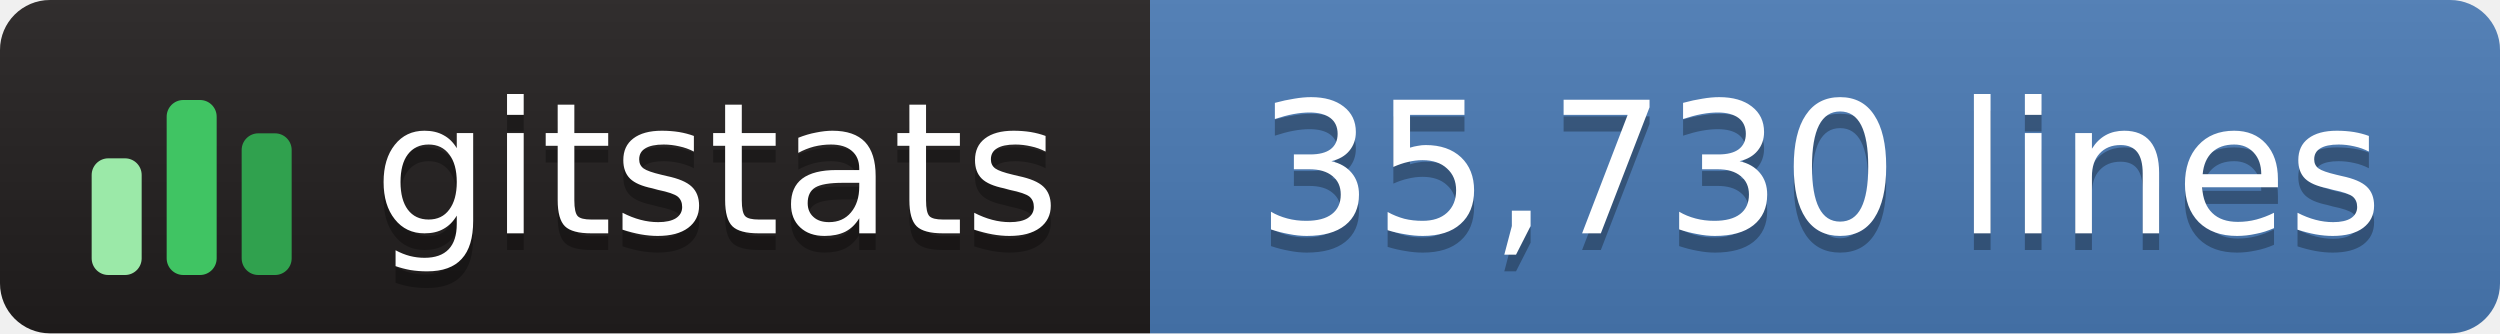
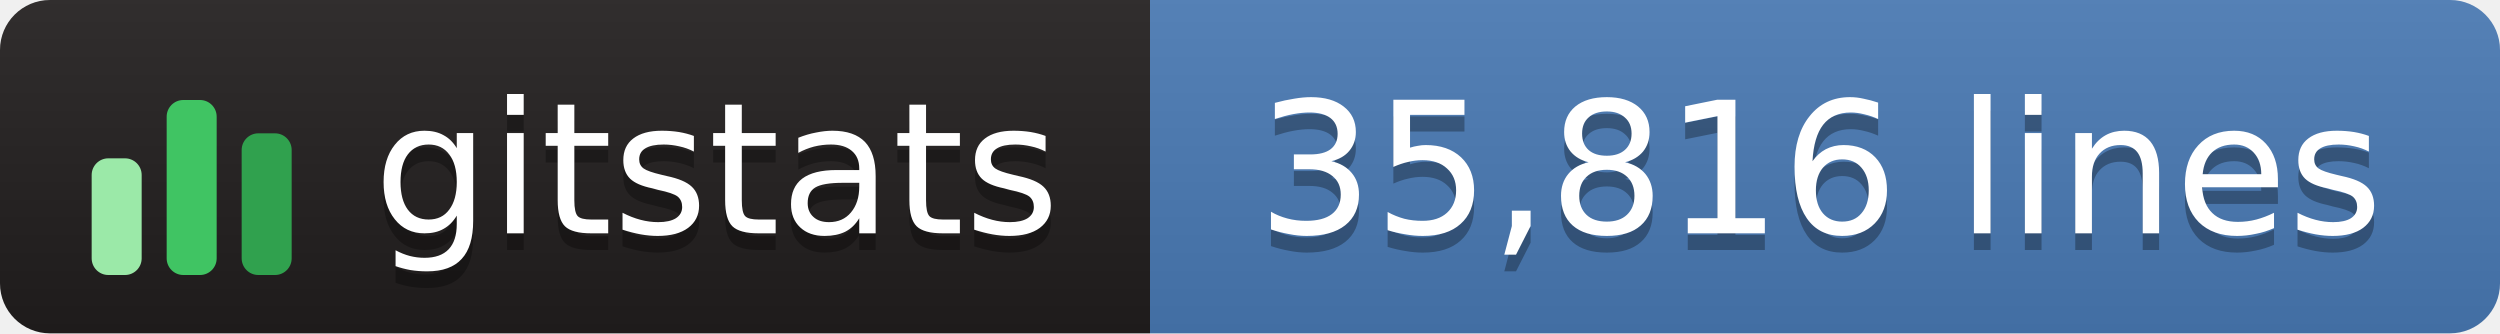
- <svg xmlns="http://www.w3.org/2000/svg" width="150" height="20" role="img" aria-label="gitstats: 35,730 lines">
+ <svg xmlns="http://www.w3.org/2000/svg" width="150" height="20" role="img" aria-label="gitstats: 35,816 lines">
  <linearGradient id="s" x2="0" y2="100%">
    <stop offset="0" stop-color="#bbb" stop-opacity=".1" />
    <stop offset="1" stop-opacity=".1" />
  </linearGradient>
  <clipPath id="r">
    <rect width="150" height="20" rx="3" fill="#fff" />
  </clipPath>
  <g clip-path="url(#r)">
    <rect x="0" width="69" height="20" fill="#211e1e" />
    <rect x="69" width="82" height="20" fill="#4a7ab5" />
    <rect width="150" height="20" fill="url(#s)" />
  </g>
  <g transform="translate(5,3.5)">
    <rect x="0.5" y="6.0" width="3" height="7.0" rx="1" fill="#9be9a8" />
    <rect x="5.0" y="2.5" width="3" height="10.5" rx="1" fill="#40c463" />
    <rect x="9.5" y="4.5" width="3" height="8.5" rx="1" fill="#30a14e" />
  </g>
  <g text-anchor="middle" font-family="Verdana,Geneva,DejaVu Sans,sans-serif" font-size="11" text-rendering="geometricPrecision">
    <text aria-hidden="true" x="43.0" y="15.0" fill="#010101" fill-opacity=".3" textLength="42.0">gitstats</text>
    <text x="43.0" y="14.0" fill="#fff" textLength="42.0">gitstats</text>
-     <text aria-hidden="true" x="109.2" y="15.0" fill="#010101" fill-opacity=".3" textLength="70.5">35,730 lines</text>
-     <text x="109.2" y="14.0" fill="#fff" textLength="70.5">35,730 lines</text>
+     <text aria-hidden="true" x="109.2" y="15.0" fill="#010101" fill-opacity=".3" textLength="70.5">35,816 lines</text>
+     <text x="109.2" y="14.0" fill="#fff" textLength="70.5">35,816 lines</text>
  </g>
</svg>
